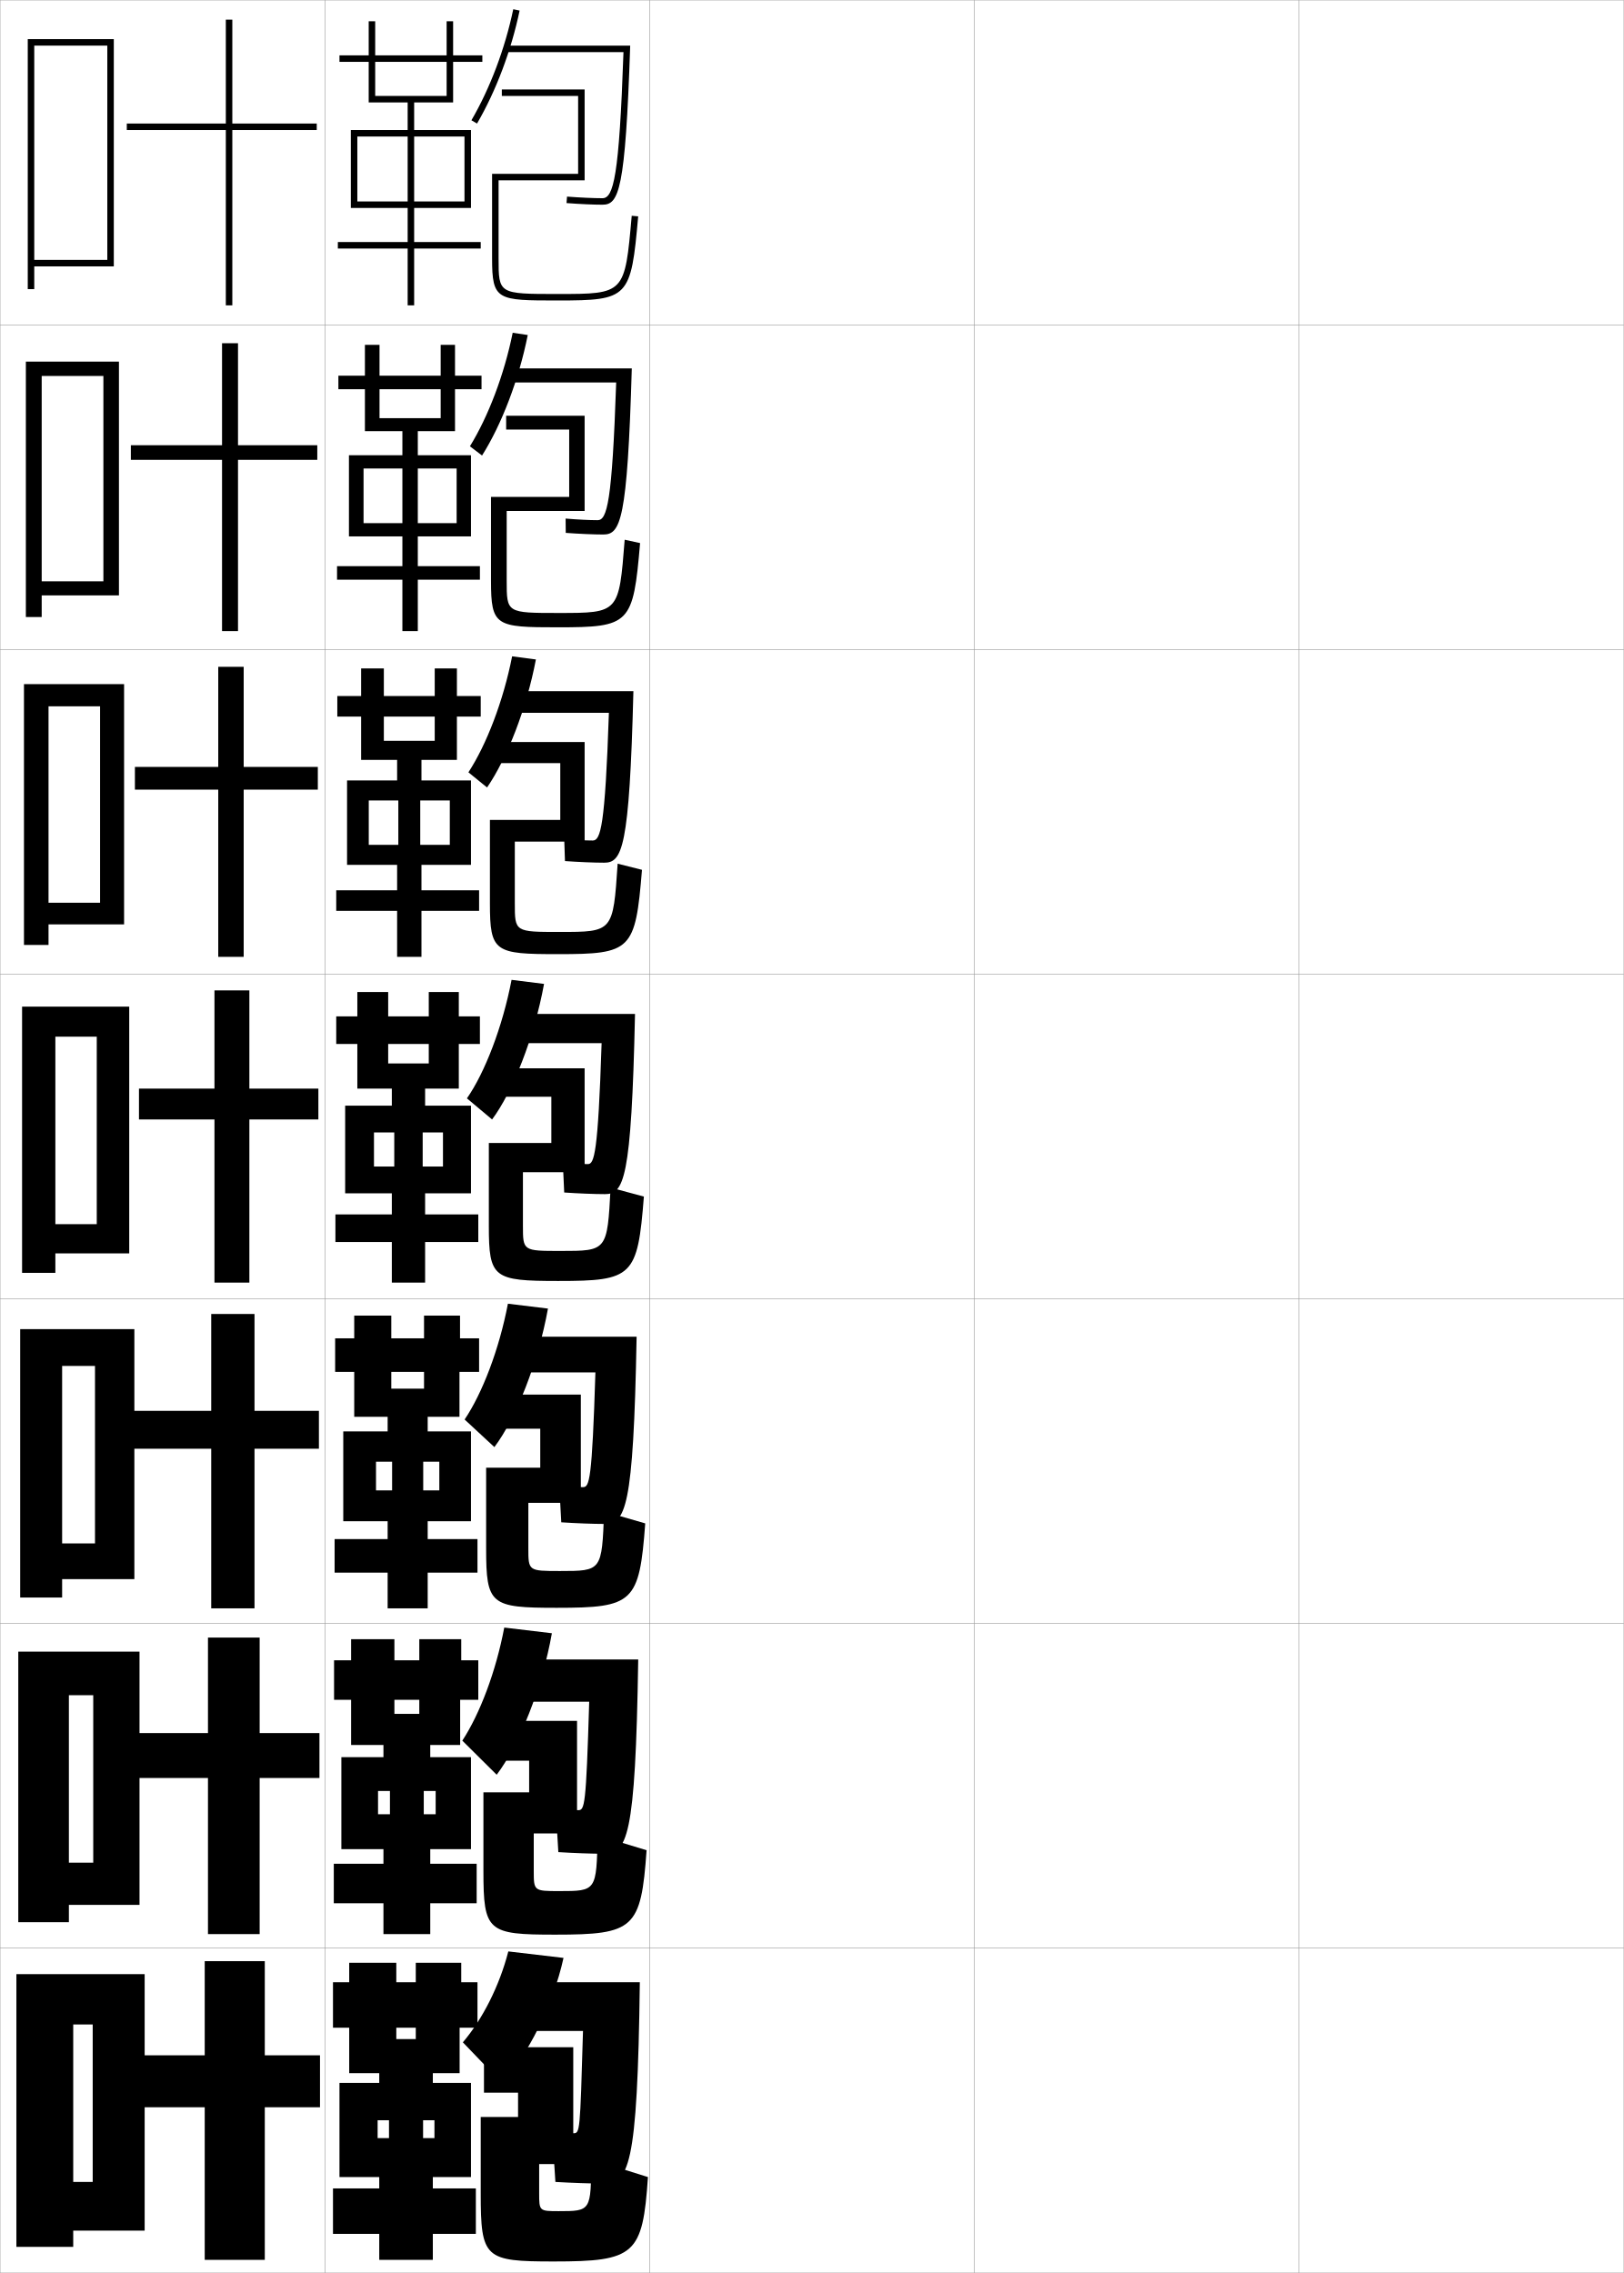
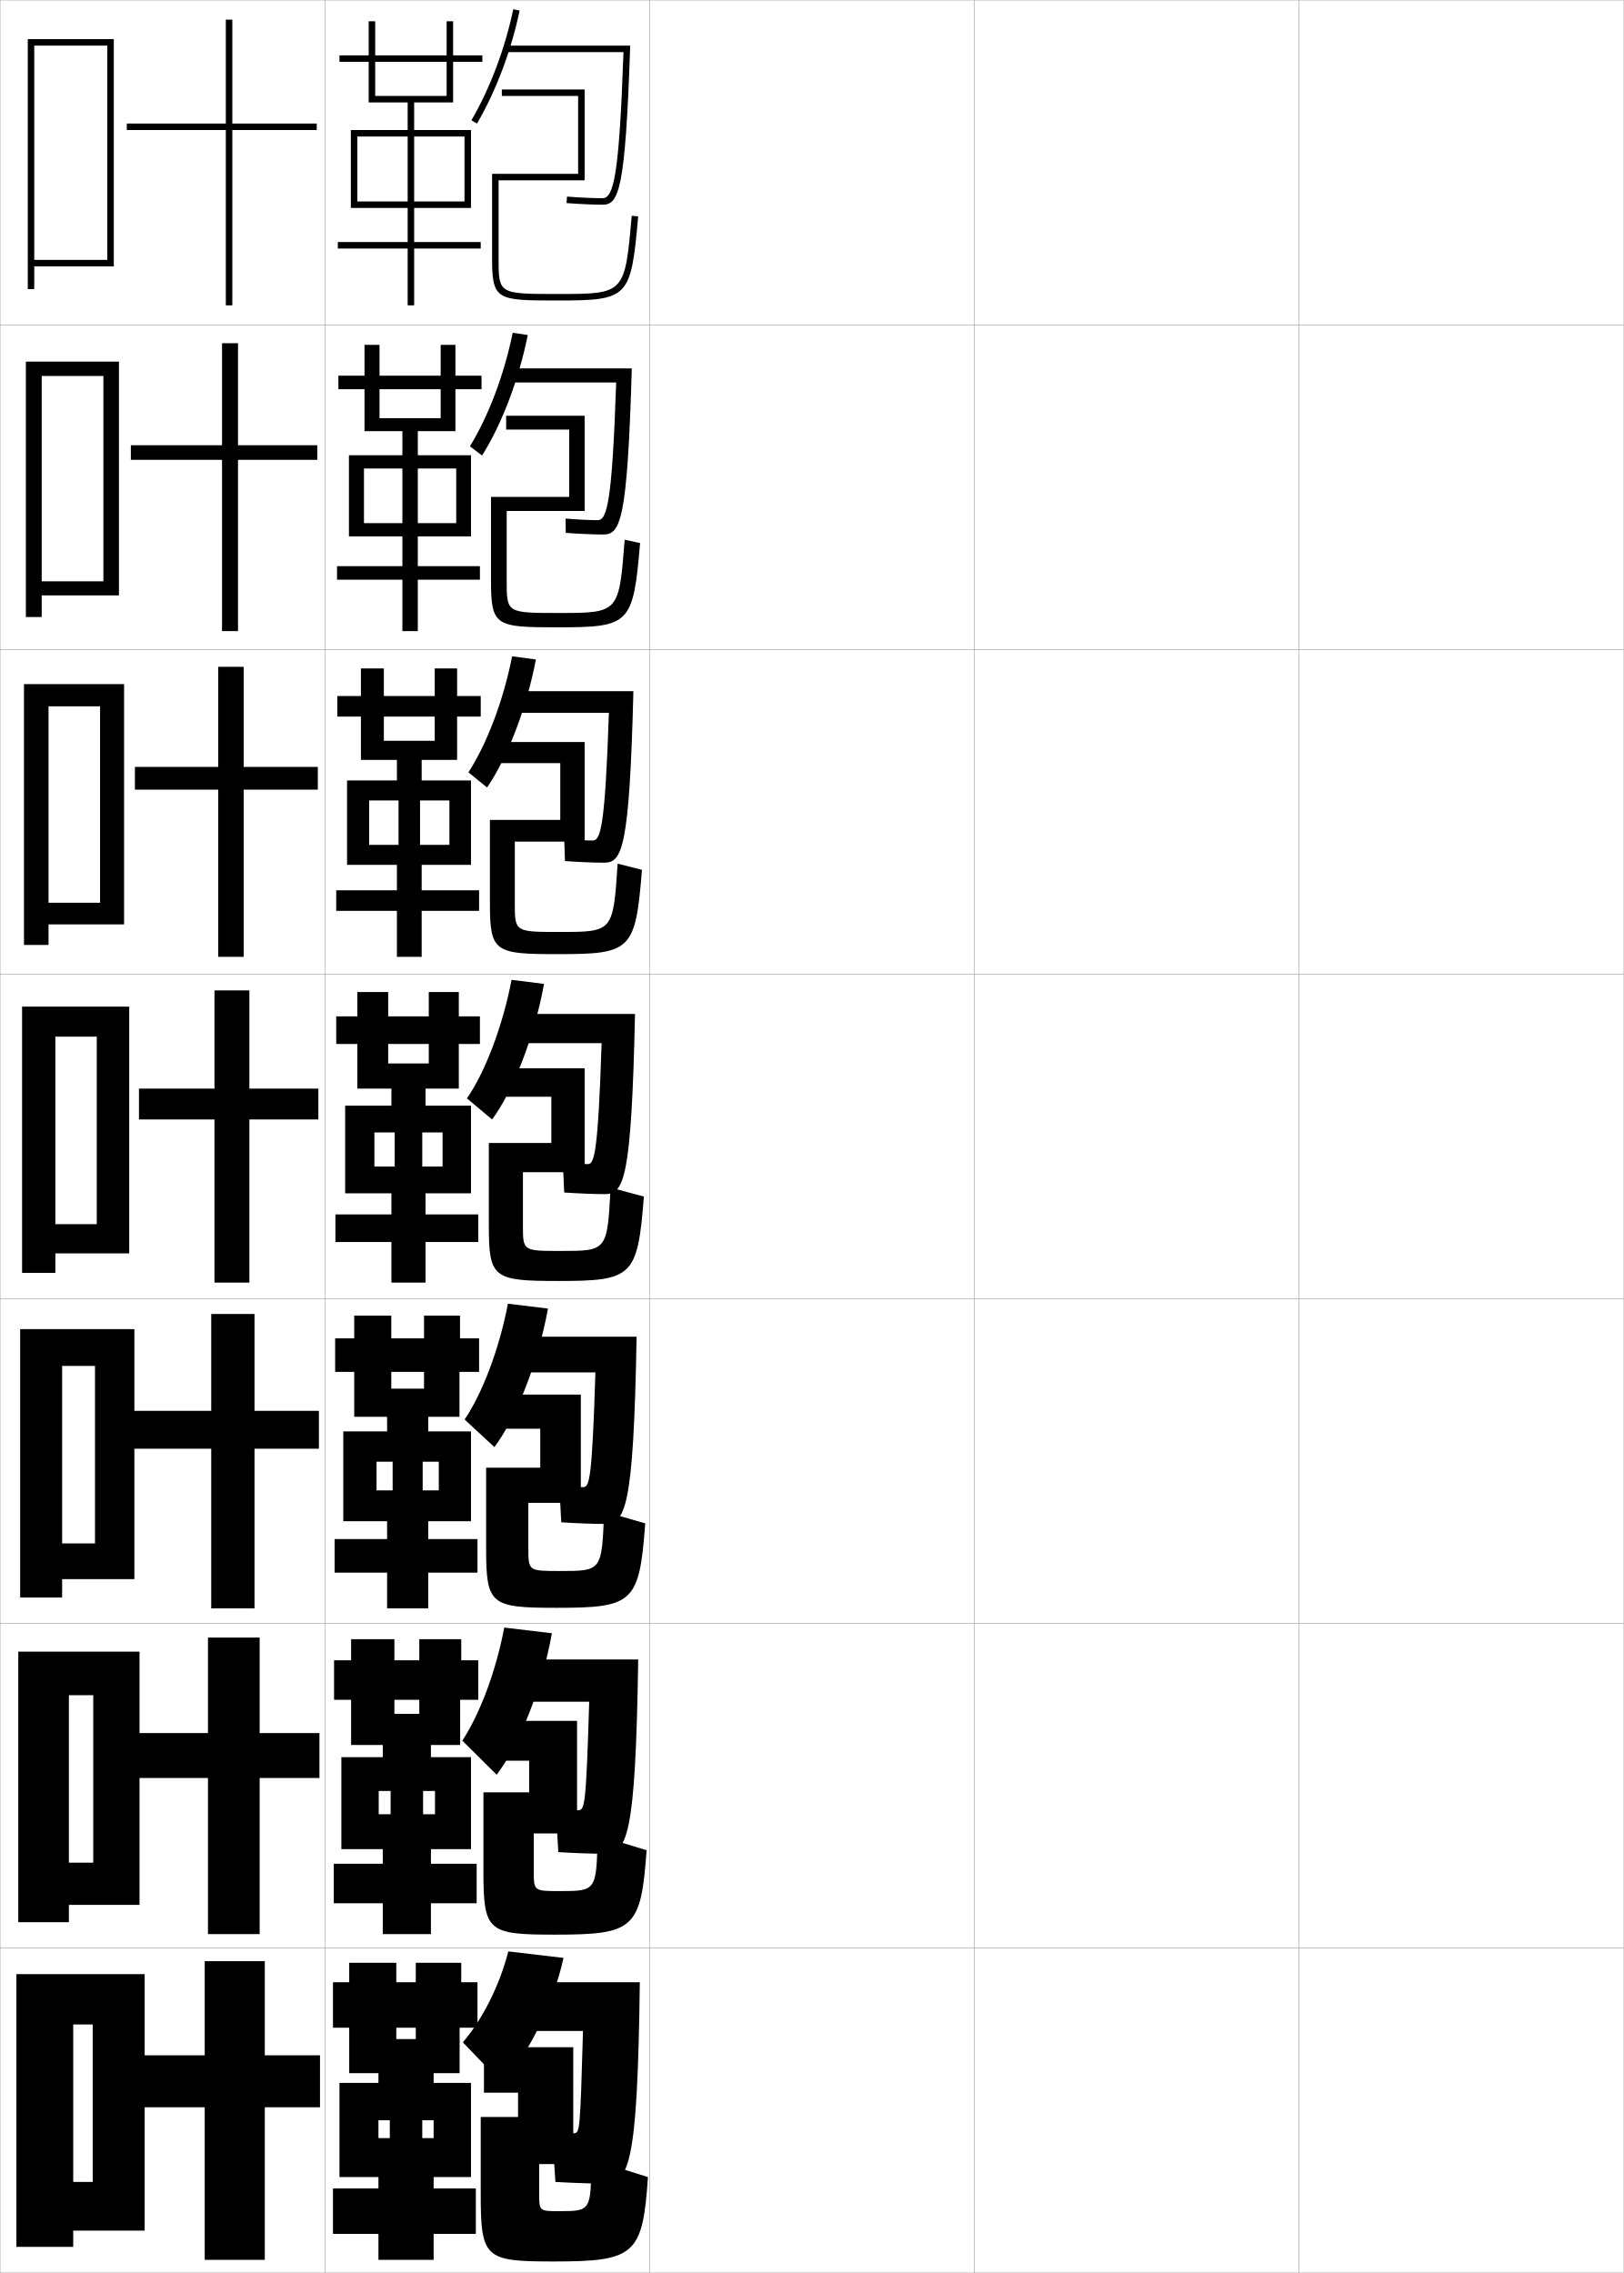
<svg xmlns="http://www.w3.org/2000/svg" width="500.1" height="700.1" viewBox="0 0 500.1 700.1" overflow="visible" enable-background="new 0 0 500.1 700.1" xml:space="preserve">
  <g id="glyphs">
    <g>
      <rect x="0.05" y="0.05" fill="none" stroke="#999999" stroke-width="0.1" width="100" height="100" />
      <rect x="0.05" y="100.05" fill="none" stroke="#999999" stroke-width="0.1" width="100" height="100" />
      <rect x="0.05" y="200.05" fill="none" stroke="#999999" stroke-width="0.1" width="100" height="100" />
      <rect x="0.05" y="300.05" fill="none" stroke="#999999" stroke-width="0.1" width="100" height="100" />
      <rect x="0.05" y="400.05" fill="none" stroke="#999999" stroke-width="0.1" width="100" height="100" />
      <rect x="0.05" y="500.05" fill="none" stroke="#999999" stroke-width="0.1" width="100" height="100" />
      <rect x="0.05" y="600.05" fill="none" stroke="#999999" stroke-width="0.1" width="100" height="100" />
      <rect x="100.05" y="0.05" fill="none" stroke="#999999" stroke-width="0.1" width="100" height="100" />
      <rect x="100.05" y="100.05" fill="none" stroke="#999999" stroke-width="0.1" width="100" height="100" />
      <rect x="100.05" y="200.05" fill="none" stroke="#999999" stroke-width="0.1" width="100" height="100" />
      <rect x="100.05" y="300.05" fill="none" stroke="#999999" stroke-width="0.1" width="100" height="100" />
      <rect x="100.05" y="400.05" fill="none" stroke="#999999" stroke-width="0.1" width="100" height="100" />
      <rect x="100.05" y="500.05" fill="none" stroke="#999999" stroke-width="0.1" width="100" height="100" />
      <rect x="100.05" y="600.05" fill="none" stroke="#999999" stroke-width="0.1" width="100" height="100" />
      <rect x="200.05" y="0.05" fill="none" stroke="#999999" stroke-width="0.1" width="100" height="100" />
      <rect x="200.05" y="100.05" fill="none" stroke="#999999" stroke-width="0.1" width="100" height="100" />
      <rect x="200.05" y="200.05" fill="none" stroke="#999999" stroke-width="0.1" width="100" height="100" />
      <rect x="200.05" y="300.05" fill="none" stroke="#999999" stroke-width="0.1" width="100" height="100" />
      <rect x="200.05" y="400.05" fill="none" stroke="#999999" stroke-width="0.1" width="100" height="100" />
      <rect x="200.05" y="500.05" fill="none" stroke="#999999" stroke-width="0.1" width="100" height="100" />
      <rect x="200.05" y="600.05" fill="none" stroke="#999999" stroke-width="0.1" width="100" height="100" />
      <rect x="300.05" y="0.05" fill="none" stroke="#999999" stroke-width="0.1" width="100" height="100" />
      <rect x="300.05" y="100.05" fill="none" stroke="#999999" stroke-width="0.1" width="100" height="100" />
      <rect x="300.05" y="200.05" fill="none" stroke="#999999" stroke-width="0.1" width="100" height="100" />
      <rect x="300.05" y="300.05" fill="none" stroke="#999999" stroke-width="0.1" width="100" height="100" />
      <rect x="300.05" y="400.05" fill="none" stroke="#999999" stroke-width="0.1" width="100" height="100" />
      <rect x="300.05" y="500.05" fill="none" stroke="#999999" stroke-width="0.1" width="100" height="100" />
      <rect x="300.05" y="600.05" fill="none" stroke="#999999" stroke-width="0.1" width="100" height="100" />
      <rect x="400.05" y="0.05" fill="none" stroke="#999999" stroke-width="0.1" width="100" height="100" />
      <rect x="400.05" y="100.05" fill="none" stroke="#999999" stroke-width="0.1" width="100" height="100" />
      <rect x="400.05" y="200.05" fill="none" stroke="#999999" stroke-width="0.1" width="100" height="100" />
      <rect x="400.05" y="300.05" fill="none" stroke="#999999" stroke-width="0.1" width="100" height="100" />
      <rect x="400.05" y="400.05" fill="none" stroke="#999999" stroke-width="0.1" width="100" height="100" />
      <rect x="400.05" y="500.05" fill="none" stroke="#999999" stroke-width="0.1" width="100" height="100" />
      <rect x="400.05" y="600.05" fill="none" stroke="#999999" stroke-width="0.1" width="100" height="100" />
    </g>
    <g>
      <polygon points="98.55,633.05 81.55,633.05 81.55,604.05 63.05,604.05       63.05,633.05 42.05,633.05 42.05,649.05 63.05,649.05 63.05,696.05       81.55,696.05 81.55,649.05 98.55,649.05 " />
      <polygon points="98.383,533.8 79.967,533.8 79.967,504.384 64.05,504.384       64.05,533.8 41.55,533.8 41.55,547.634 64.05,547.634 64.05,595.716       79.967,595.716 79.967,547.634 98.383,547.634 " />
      <polygon points="98.217,434.55 78.383,434.55 78.383,404.717 65.05,404.717       65.05,434.55 41.05,434.55 41.05,446.217 65.05,446.217 65.05,495.383       78.383,495.383 78.383,446.217 98.217,446.217 " />
    </g>
    <g>
      <polygon points="97.55,38.05 71.55,38.05 71.55,6.05 69.55,6.05       69.55,38.05 39.05,38.05 39.05,40.05 69.55,40.05 69.55,94.05       71.55,94.05 71.55,40.05 97.55,40.05 " />
      <polygon points="97.716,137.133 73.3,137.133 73.3,105.716 68.383,105.716       68.383,137.133 40.299,137.133 40.299,141.633 68.383,141.633 68.383,194.383       73.3,194.383 73.3,141.633 97.716,141.633 " />
      <polygon points="97.883,236.217 75.05,236.217 75.05,205.383 67.216,205.383       67.216,236.217 41.55,236.217 41.55,243.216 67.216,243.216 67.216,294.716       75.05,294.716 75.05,243.216 97.883,243.216 " />
      <polygon points="98.05,335.3 76.8,335.3 76.8,305.05 66.05,305.05       66.05,335.3 42.8,335.3 42.8,344.8 66.05,344.8 66.05,395.05       76.8,395.05 76.8,344.8 98.05,344.8 " />
    </g>
    <polygon points="28.55,672.05 22.55,672.05 22.55,687.05 44.55,687.05      44.55,608.05 5.05,608.05 5.05,692.05 22.55,692.05 22.55,623.55      28.55,623.55 " />
    <polygon points="10.55,80.05 10.55,82.05 35.05,82.05 35.05,12.05      8.55,12.05 8.55,89.05 10.55,89.05 10.55,14.05 33.05,14.05      33.05,80.05 " />
    <g>
      <polygon points="12.841,179.05 12.841,183.383 36.633,183.383 36.633,111.383       7.966,111.383 7.966,190.05 12.841,190.05 12.841,115.8 31.841,115.8       31.841,179.05 " />
      <polygon points="14.945,278.05 14.945,284.716 38.216,284.716 38.216,210.716       7.383,210.716 7.383,291.05 14.945,291.05 14.945,217.55 30.82,217.55       30.82,278.05 " />
      <polygon points="29.8,377.05 17.05,377.05 17.05,386.05 39.8,386.05       39.8,310.05 6.8,310.05 6.8,392.05 17.05,392.05 17.05,319.3       29.8,319.3 " />
      <polygon points="29.258,475.383 19.133,475.383 19.133,486.383 41.383,486.383       41.383,409.384 6.216,409.384 6.216,492.05 19.133,492.05 19.133,420.716       29.258,420.716 " />
      <polygon points="28.716,573.716 21.216,573.716 21.216,586.716 42.966,586.716       42.966,508.717 5.633,508.717 5.633,592.05 21.216,592.05 21.216,522.133       28.716,522.133 " />
    </g>
    <g>
      <path d="M145.186,37.047l1.729,1.006c5.859-10.063,10.517-22.422,13.114-34.798      l-1.957-0.41C155.517,15.017,150.94,27.163,145.186,37.047z" />
      <path d="M156.05,14.05v2h35.965c-1.325,38.426-3.084,45-6.465,45      c-2.753,0-6.938-0.19-10.924-0.497l-0.152,1.994      c4.031,0.311,8.275,0.503,11.076,0.503c5.017,0,7.052-4.224,8.534-49H156.05z" />
      <path d="M153.55,55.55h26.5v-28h-25.5v2h23.5v24h-26.5v26c0,13,1.526,13,20.217,13      c21.86,0,22.555-0.727,24.779-25.912l-1.992-0.176      c-2.128,24.088-2.128,24.088-22.787,24.088c-18.217,0-18.217,0-18.217-11V55.55z" />
    </g>
    <g>
      <path d="M148.459,140.302c6.013-9.526,11.338-23.35,14.076-37.116l-4.638-0.69      c-2.628,12.952-7.514,25.767-13.174,34.968L148.459,140.302z" />
      <path d="M156.383,113.466v4.333h33.387c-1.253,37.038-2.824,42.417-5.72,42.417      c-2.483,0-6.14-0.18-9.854-0.497l0.04,4.411      c4.042,0.302,8.641,0.502,11.564,0.502c5.276,0,7.424-4.205,8.778-51.167      H156.383z" />
      <path d="M156.049,157.383v21.5c0,9.91,0.008,9.917,16.014,9.917      c18.553,0,18.558-0.002,20.322-22.559l4.745,1.034      c-2.125,25.016-3.093,25.941-25.317,25.941c-19.12,0-20.598-0.295-20.598-14.333      v-25.833h24.084v-20.75h-19.417v-4.25h24.167v29.333H156.049z" />
    </g>
    <g>
      <path d="M150.004,242.551c6.167-8.989,12.16-24.276,15.038-39.433l-7.319-0.97      c-2.703,13.731-7.896,27.216-13.462,35.734L150.004,242.551z" />
      <path d="M156.716,212.883v6.667h30.81c-1.181,35.149-2.563,39.333-4.977,39.333      c-2.213,0-5.339-0.168-8.783-0.498l0.232,6.829      c4.051,0.294,9.007,0.502,12.051,0.502c5.536,0,7.796-4.186,9.023-52.833      H156.716z" />
      <path d="M158.55,259.216v19c0,8.82,0.016,8.833,13.811,8.833      c16.447,0,16.457-0.005,17.857-21.029l7.498,1.892      c-2.026,24.846-3.267,25.97-25.854,25.97c-19.548,0-20.978-0.59-20.978-15.667      v-25.667h21.667v-17.5h-18.333v-6.5h25.833v30.667H158.55z" />
    </g>
    <g>
      <path d="M154.55,641.55c7.836-8.194,15.787-23.884,19-38.5l-17-2      c-2.777,10.767-7.99,20.922-14,28L154.55,641.55z" />
      <path d="M185.55,672.55c8.071,0,10.785-4.114,11.5-62h-39.5v15h22c-0.906,31.469-0.938,31.5-3,31.5      c-1.135,0-3.14-0.129-6.5-0.5l1,15.5C176.14,672.354,182.019,672.55,185.55,672.55z" />
      <path d="M166.05,666.55v9c0,5.457,0.047,5.5,6,5.5c9.969,0,10-0.028,10-16l17.5,5.5      c-1.607,23.927-4.021,26-29,26c-21.281,0-22.5-0.919-22.5-21v-23.5h11.5v-7.5h-10.5v-14h27.5v36H166.05z      " />
    </g>
    <polygon points="139.55,31.55 139.55,19.05 148.55,19.05 148.55,17.05      139.55,17.05 139.55,6.55 137.55,6.55 137.55,17.05 104.55,17.05      104.55,19.05 137.55,19.05 137.55,29.55 115.55,29.55 115.55,6.55      113.55,6.55 113.55,31.55 125.55,31.55 125.55,40.05 108.05,40.05      108.05,64.05 110.05,64.05 110.05,42.05 125.55,42.05 125.55,62.05      110.05,62.05 110.05,64.05 125.55,64.05 125.55,74.55 104.05,74.55      104.05,76.55 125.55,76.55 125.55,94.05 127.55,94.05 127.55,76.55      148.05,76.55 148.05,74.55 127.55,74.55 127.55,64.05 143.05,64.05      143.05,62.05 127.55,62.05 127.55,42.05 143.05,42.05 143.05,64.05      145.05,64.05 145.05,40.05 127.55,40.05 127.55,31.55 " />
    <g>
-       <polygon points="140.133,132.799 140.133,119.883 148.299,119.883 148.299,115.716       140.133,115.716 140.133,106.216 135.716,106.216 135.716,115.716 104.216,115.716       104.216,119.883 135.716,119.883 135.716,128.8 116.883,128.8 116.883,106.216       112.383,106.216 112.383,132.799 123.925,132.799 123.925,140.216 107.466,140.216       107.466,165.216 111.966,165.216 111.966,144.299 123.925,144.299 123.925,161.133       111.966,161.133 111.966,165.216 123.925,165.216 123.925,174.383 103.799,174.383       103.799,178.55 123.925,178.55 123.925,194.383 128.674,194.383 128.674,178.55       147.8,178.55 147.8,174.383 128.674,174.383 128.674,165.216 140.633,165.216       140.633,161.133 128.674,161.133 128.674,144.299 140.633,144.299 140.633,165.216       145.05,165.216 145.05,140.216 128.674,140.216 128.674,132.799 " />
-       <polygon points="140.716,234.05 140.716,220.716 148.05,220.716 148.05,214.383       140.716,214.383 140.716,205.883 133.883,205.883 133.883,214.383 103.883,214.383       103.883,220.716 133.883,220.716 133.883,228.175 118.216,228.175 118.216,205.883       111.216,205.883 111.216,234.05 122.3,234.05 122.3,240.383 106.883,240.383       106.883,266.383 113.57,266.383 113.57,246.55 122.675,246.55 122.675,260.217       113.57,260.217 113.57,266.383 122.3,266.383 122.3,274.216 103.55,274.216       103.55,280.55 122.3,280.55 122.3,294.716 129.8,294.716 129.8,280.55       147.55,280.55 147.55,274.216 129.8,274.216 129.8,266.383 138.529,266.383       138.529,260.217 129.425,260.217 129.425,246.55 138.529,246.55 138.529,266.383       145.05,266.383 145.05,240.383 129.8,240.383 129.8,234.05 " />
-       <polygon points="141.3,335.3 141.3,321.55 147.8,321.55 147.8,313.05       141.3,313.05 141.3,305.55 132.05,305.55 132.05,313.05 103.55,313.05       103.55,321.55 132.05,321.55 132.05,327.55 119.55,327.55 119.55,305.55       110.05,305.55 110.05,335.3 120.675,335.3 120.675,340.55 106.3,340.55       106.3,367.55 115.175,367.55 115.175,348.8 121.425,348.8 121.425,359.3       115.175,359.3 115.175,367.55 120.675,367.55 120.675,374.05 103.3,374.05       103.3,382.55 120.675,382.55 120.675,395.05 130.925,395.05 130.925,382.55       147.3,382.55 147.3,374.05 130.925,374.05 130.925,367.55 136.425,367.55       136.425,359.3 130.175,359.3 130.175,348.8 136.425,348.8 136.425,367.55       145.05,367.55 145.05,340.55 130.925,340.55 130.925,335.3 " />
-       <polygon points="141.508,436.384 141.508,422.55 147.55,422.55 147.55,412.216       141.675,412.216 141.675,405.216 130.592,405.216 130.592,412.216 103.217,412.216       103.217,422.55 130.592,422.55 130.592,427.716 120.508,427.716 120.508,405.216       109.092,405.216 109.092,436.384 119.383,436.384 119.383,440.884 105.717,440.884       105.717,468.55 115.8,468.55 115.8,450.216 120.758,450.216 120.758,459.05       115.8,459.05 115.8,468.55 119.383,468.55 119.383,474.05 103.05,474.05       103.05,484.384 119.383,484.384 119.383,495.384 131.717,495.384 131.717,484.384       147.05,484.384 147.05,474.05 131.717,474.05 131.717,468.55 135.3,468.55       135.3,459.05 130.342,459.05 130.342,450.216 135.3,450.216 135.3,468.55       145.05,468.55 145.05,440.884 131.717,440.884 131.717,436.384 " />
-       <polygon points="141.717,537.467 141.717,523.55 147.3,523.55 147.3,511.383       142.05,511.383 142.05,504.883 129.133,504.883 129.133,511.383 102.883,511.383       102.883,523.55 129.133,523.55 129.133,527.883 121.467,527.883 121.467,504.883       108.133,504.883 108.133,537.467 118.092,537.467 118.092,541.217 105.133,541.217       105.133,569.55 116.425,569.55 116.425,551.633 120.092,551.633 120.092,558.8       116.425,558.8 116.425,569.55 118.092,569.55 118.092,574.05 102.8,574.05       102.8,586.217 118.092,586.217 118.092,595.717 132.508,595.717 132.508,586.217       146.8,586.217 146.8,574.05 132.508,574.05 132.508,569.55 134.175,569.55       134.175,558.8 130.508,558.8 130.508,551.633 134.175,551.633 134.175,569.55       145.05,569.55 145.05,541.217 132.508,541.217 132.508,537.467 " />
+       <polygon points="140.258,132.799 140.258,119.883 148.299,119.883 148.299,115.716       140.258,115.716 140.258,106.216 135.716,106.216 135.716,115.716 104.216,115.716       104.216,119.883 135.716,119.883 135.716,128.8 116.883,128.8 116.883,106.216       112.258,106.216 112.258,132.799 123.925,132.799 123.925,140.216 107.466,140.216       107.466,165.216 112.091,165.216 112.091,144.299 123.925,144.299 123.925,161.133       112.091,161.133 112.091,165.216 123.925,165.216 123.925,174.383 103.799,174.383       103.799,178.55 123.925,178.55 123.925,194.383 128.674,194.383 128.674,178.55       147.8,178.55 147.8,174.383 128.674,174.383 128.674,165.216 140.508,165.216       140.508,161.133 128.674,161.133 128.674,144.299 140.508,144.299 140.508,165.216       145.05,165.216 145.05,140.216 128.674,140.216 128.674,132.799 " />
+       <polygon points="140.779,234.05 140.779,220.716 148.05,220.716 148.05,214.383       140.779,214.383 140.779,205.883 133.883,205.883 133.883,214.383 103.883,214.383       103.883,220.716 133.883,220.716 133.883,228.175 118.216,228.175 118.216,205.883       111.154,205.883 111.154,234.05 122.237,234.05 122.237,240.383 106.883,240.383       106.883,266.383 113.695,266.383 113.695,246.55 122.737,246.55 122.737,260.217       113.695,260.217 113.695,266.383 122.237,266.383 122.237,274.216 103.55,274.216       103.55,280.55 122.237,280.55 122.237,294.716 129.862,294.716 129.862,280.55       147.55,280.55 147.55,274.216 129.862,274.216 129.862,266.383 138.404,266.383       138.404,260.217 129.362,260.217 129.362,246.55 138.404,246.55 138.404,266.383       145.05,266.383 145.05,240.383 129.862,240.383 129.862,234.05 " />
+       <polygon points="141.3,335.3 141.3,321.55 147.8,321.55 147.8,313.05       141.3,313.05 141.3,305.55 132.05,305.55 132.05,313.05 103.55,313.05       103.55,321.55 132.05,321.55 132.05,327.55 119.55,327.55 119.55,305.55       110.05,305.55 110.05,335.3 120.55,335.3 120.55,340.55 106.3,340.55       106.3,367.55 115.3,367.55 115.3,348.8 121.55,348.8 121.55,359.3       115.3,359.3 115.3,367.55 120.55,367.55 120.55,374.05 103.3,374.05       103.3,382.55 120.55,382.55 120.55,395.05 131.05,395.05 131.05,382.55       147.3,382.55 147.3,374.05 131.05,374.05 131.05,367.55 136.3,367.55       136.3,359.3 130.05,359.3 130.05,348.8 136.3,348.8 136.3,367.55       145.05,367.55 145.05,340.55 131.05,340.55 131.05,335.3 " />
+       <polygon points="141.508,436.384 141.508,422.55 147.55,422.55 147.55,412.216       141.675,412.216 141.675,405.216 130.592,405.216 130.592,412.216 103.217,412.216       103.217,422.55 130.592,422.55 130.592,427.716 120.508,427.716 120.508,405.216       109.092,405.216 109.092,436.384 119.217,436.384 119.217,440.884 105.717,440.884       105.717,468.55 115.966,468.55 115.966,450.216 120.925,450.216 120.925,459.05       115.966,459.05 115.966,468.55 119.217,468.55 119.217,474.05 103.05,474.05       103.05,484.384 119.217,484.384 119.217,495.384 131.883,495.384 131.883,484.384       147.05,484.384 147.05,474.05 131.883,474.05 131.883,468.55 135.133,468.55       135.133,459.05 130.175,459.05 130.175,450.216 135.133,450.216 135.133,468.55       145.05,468.55 145.05,440.884 131.883,440.884 131.883,436.384 " />
+       <polygon points="141.717,537.467 141.717,523.55 147.3,523.55 147.3,511.383       142.05,511.383 142.05,504.883 129.133,504.883 129.133,511.383 102.883,511.383       102.883,523.55 129.133,523.55 129.133,527.883 121.467,527.883 121.467,504.883       108.133,504.883 108.133,537.467 117.884,537.467 117.884,541.217 105.133,541.217       105.133,569.55 116.633,569.55 116.633,551.633 120.3,551.633 120.3,558.8       116.633,558.8 116.633,569.55 117.884,569.55 117.884,574.05 102.8,574.05       102.8,586.217 117.884,586.217 117.884,595.717 132.716,595.717 132.716,586.217       146.8,586.217 146.8,574.05 132.716,574.05 132.716,569.55 133.967,569.55       133.967,558.8 130.3,558.8 130.3,551.633 133.967,551.633 133.967,569.55       145.05,569.55 145.05,541.217 132.716,541.217 132.716,537.467 " />
    </g>
-     <polygon points="133.3,638.55 141.55,638.55 141.55,624.55 147.05,624.55      147.05,610.55 142.05,610.55 142.05,604.55 128.05,604.55 128.05,610.55      102.55,610.55 102.55,624.55 128.05,624.55 128.05,628.05 122.05,628.05      122.05,604.55 107.55,604.55 107.55,638.55 116.8,638.55 116.8,641.55      104.55,641.55 104.55,670.55 116.3,670.55 116.3,653.05 119.8,653.05      119.8,658.55 116.3,658.55 116.3,670.55 116.8,670.55 116.8,674.05      102.55,674.05 102.55,688.05 116.8,688.05 116.8,696.05 133.3,696.05      133.3,688.05 146.55,688.05 146.55,674.05 133.3,674.05 133.3,670.55      133.8,670.55 133.8,658.55 130.3,658.55 130.3,653.05 133.8,653.05      133.8,670.55 145.05,670.55 145.05,641.55 133.3,641.55 " />
+     <polygon points="133.55,638.55 141.55,638.55 141.55,624.55 147.05,624.55      147.05,610.55 142.05,610.55 142.05,604.55 128.05,604.55 128.05,610.55      102.55,610.55 102.55,624.55 128.05,624.55 128.05,628.05 122.05,628.05      122.05,604.55 107.55,604.55 107.55,638.55 116.55,638.55 116.55,641.55      104.55,641.55 104.55,670.55 116.55,670.55 116.55,653.05 120.05,653.05      120.05,658.55 116.55,658.55 116.55,670.55 116.55,670.55 116.55,674.05      102.55,674.05 102.55,688.05 116.55,688.05 116.55,696.05 133.55,696.05      133.55,688.05 146.55,688.05 146.55,674.05 133.55,674.05 133.55,670.55      133.55,670.55 133.55,658.55 130.05,658.55 130.05,653.05 133.55,653.05      133.55,670.55 145.05,670.55 145.05,641.55 133.55,641.55 " />
    <g>
      <g>
        <path d="M151.55,344.8c6.32-8.452,12.981-25.203,16-41.75l-10-1.25       c-2.776,14.511-8.279,28.664-13.75,36.5L151.55,344.8z" />
        <path d="M157.05,312.3v9h28.232c-1.108,34.261-2.304,37.25-4.232,37.25       c-1.943,0-4.54-0.157-7.712-0.498l0.424,9.246       c4.062,0.286,9.372,0.502,12.538,0.502c5.795,0,8.168-4.167,9.268-55.5H157.05z" />
        <path d="M161.05,361.05v16.5c0,7.729,0.023,7.75,11.608,7.75       c14.34,0,14.355-0.008,15.392-19.5l10.25,2.75c-1.927,24.677-3.44,26-26.392,26       c-19.978,0-21.358-0.886-21.358-17v-25.5h19.25v-14.25h-15.75v-8.75h26v32H161.05z" />
      </g>
      <g>
        <path d="M152.258,445.716c6.622-8.784,13.504-25.992,16.5-42.666l-12.333-1.5       c-2.677,14.042-7.893,27.607-13.333,35.666L152.258,445.716z" />
        <path d="M157.217,411.716v11h26.154c-1.041,33.33-1.848,35.334-3.821,35.334       c-1.674,0-4.073-0.148-7.308-0.498l0.615,11.33       c4.404,0.292,9.904,0.502,13.192,0.502c6.554,0,9.041-4.15,10.012-57.668       H157.217z" />
        <path d="M162.717,462.884v14c0,6.971,0.031,7,9.738,7       c12.883,0,12.904-0.016,13.595-18.334l12.667,3.666       c-1.82,24.428-3.634,26-27.262,26c-20.412,0-21.738-0.896-21.738-18.332v-24.834       h16.667v-12h-14v-10.5h26.5v33.334H162.717z" />
      </g>
      <g>
        <path d="M152.966,546.633c6.924-9.117,14.027-26.781,17.001-43.583l-14.667-1.75       c-2.577,13.573-7.505,26.552-12.917,34.833L152.966,546.633z" />
        <path d="M157.383,511.133v13h24.077c-0.974,32.399-1.393,33.417-3.411,33.417       c-1.404,0-3.606-0.139-6.904-0.499l0.808,13.415       c4.747,0.298,10.437,0.501,13.846,0.501c7.312,0,9.913-4.132,10.756-59.834       H157.383z" />
        <path d="M164.383,564.717v11.5c0,6.214,0.039,6.25,7.869,6.25       c11.426,0,11.452-0.021,11.797-17.167l15.083,4.583       c-1.714,24.177-3.827,26-28.131,26c-20.847,0-22.119-0.907-22.119-19.666v-24.167       h14.083v-9.75h-12.25v-12.25h27v34.667H164.383z" />
      </g>
    </g>
  </g>
</svg>
